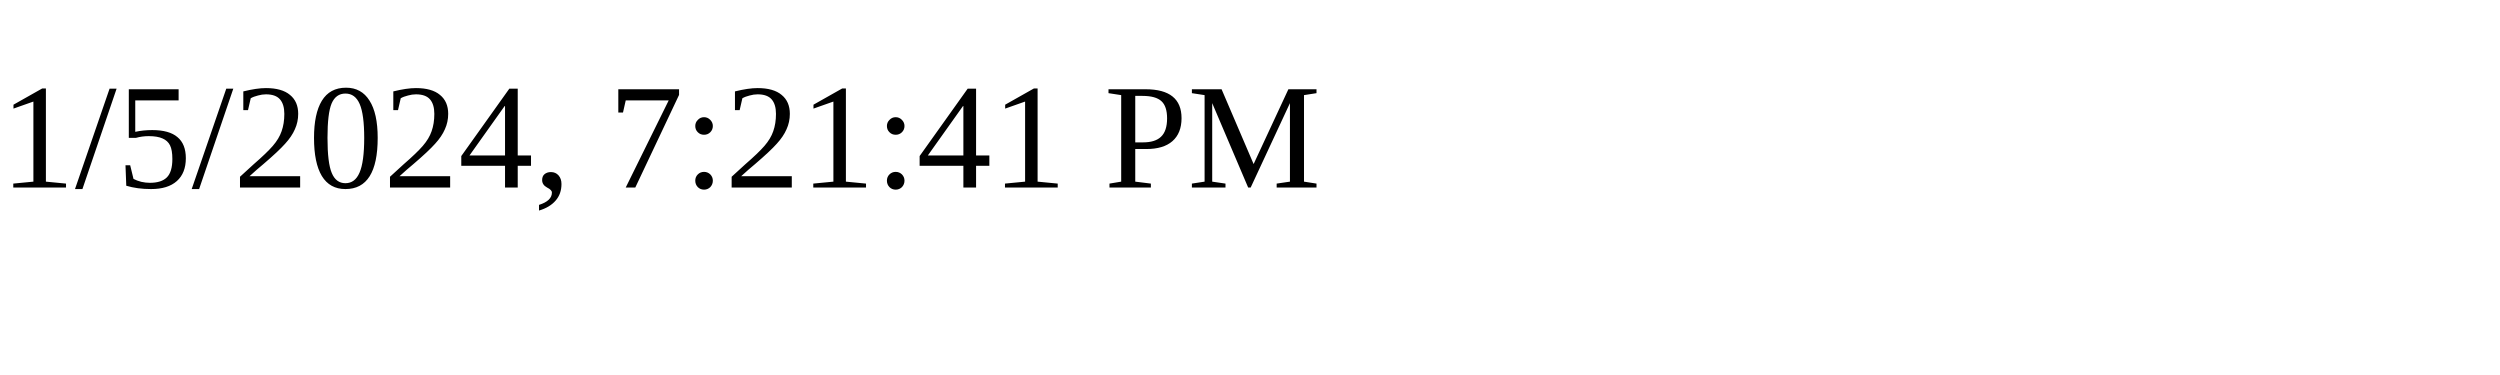
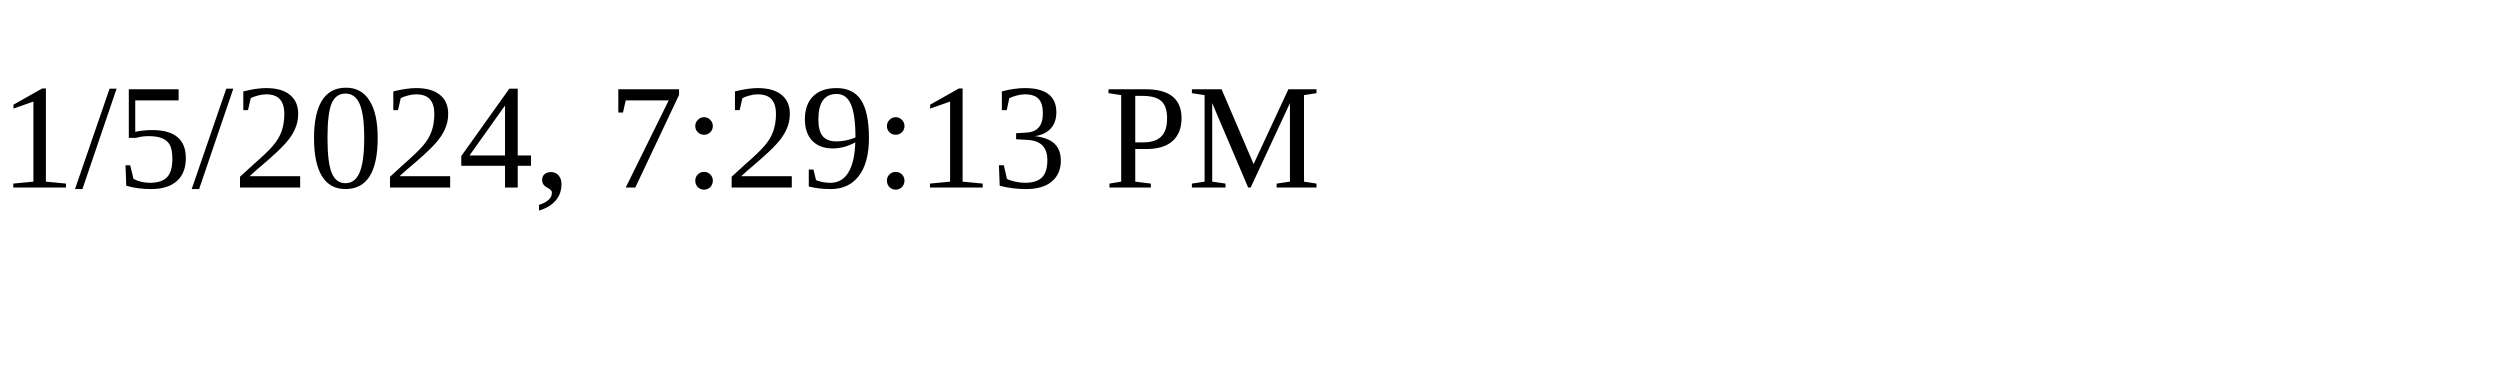
<svg xmlns="http://www.w3.org/2000/svg" height="30" width="200">
-   <text x="0" y="15">1/5/2024, 7:21:41 PM</text>
+   <text x="0" y="15">1/5/2024, 7:29:13 PM</text>
</svg>
